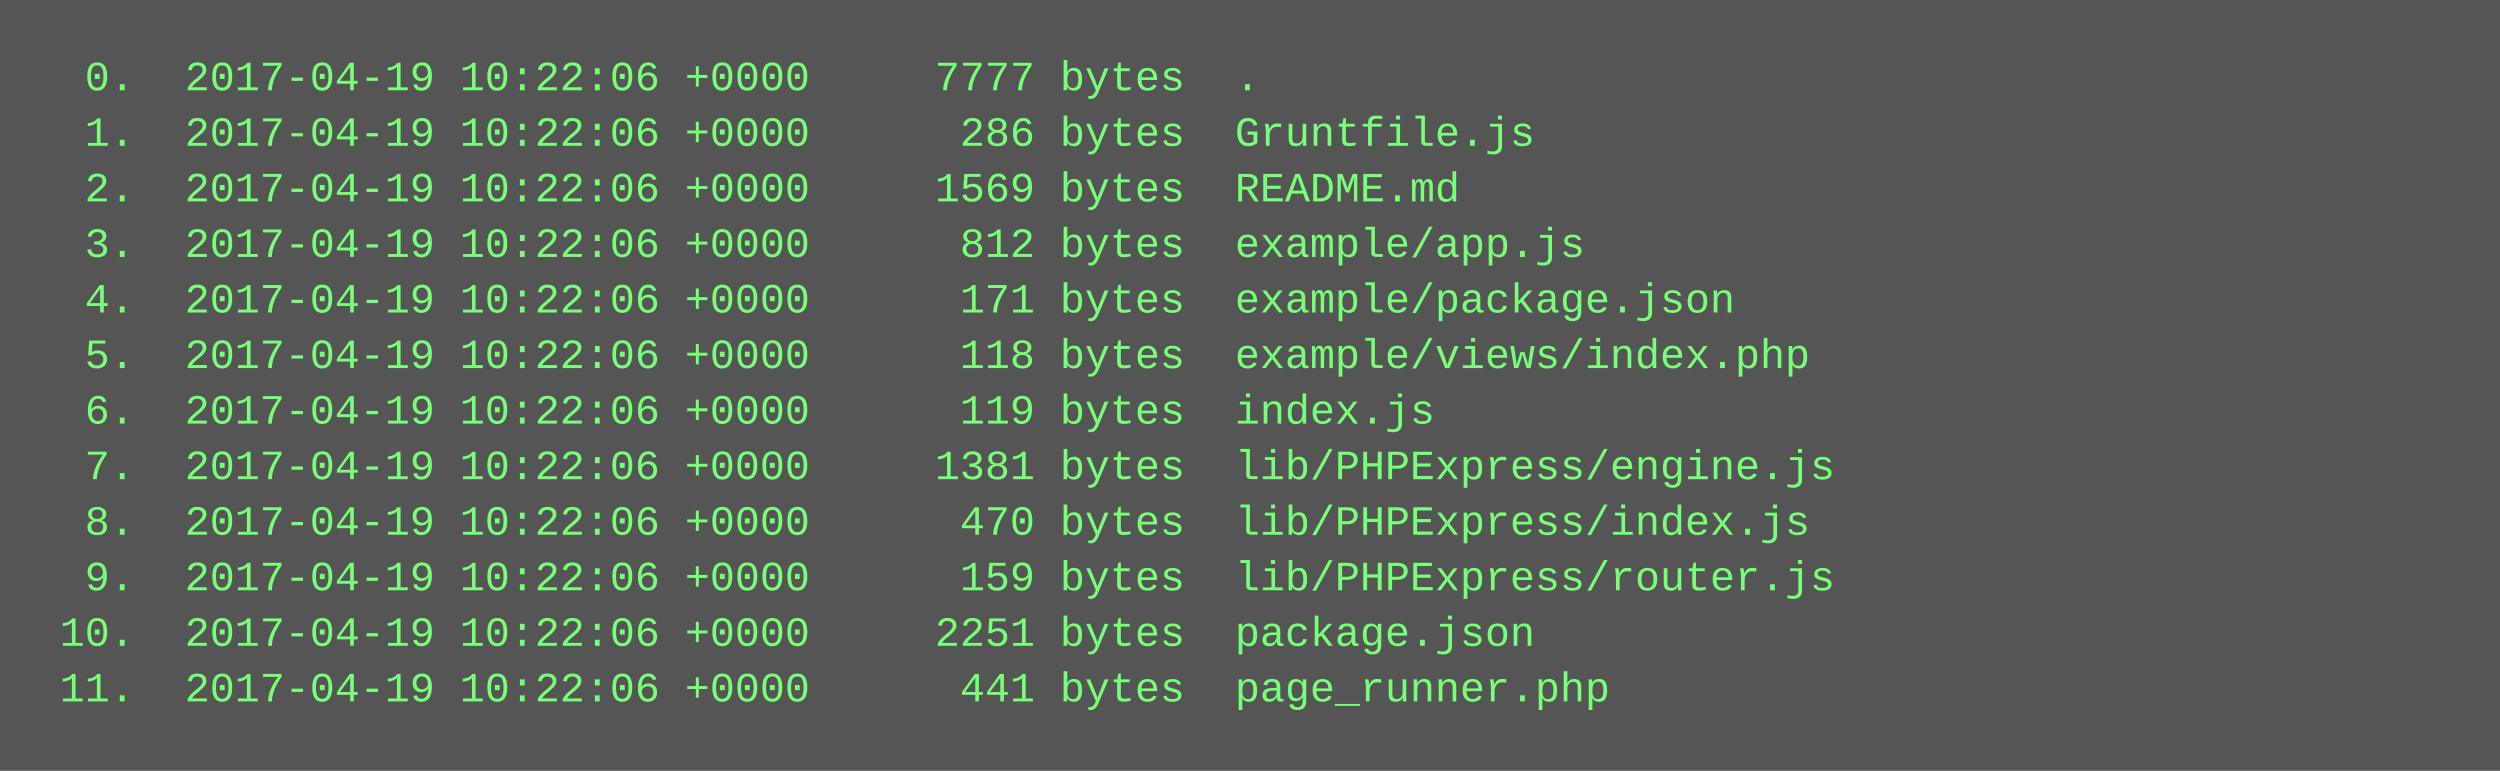
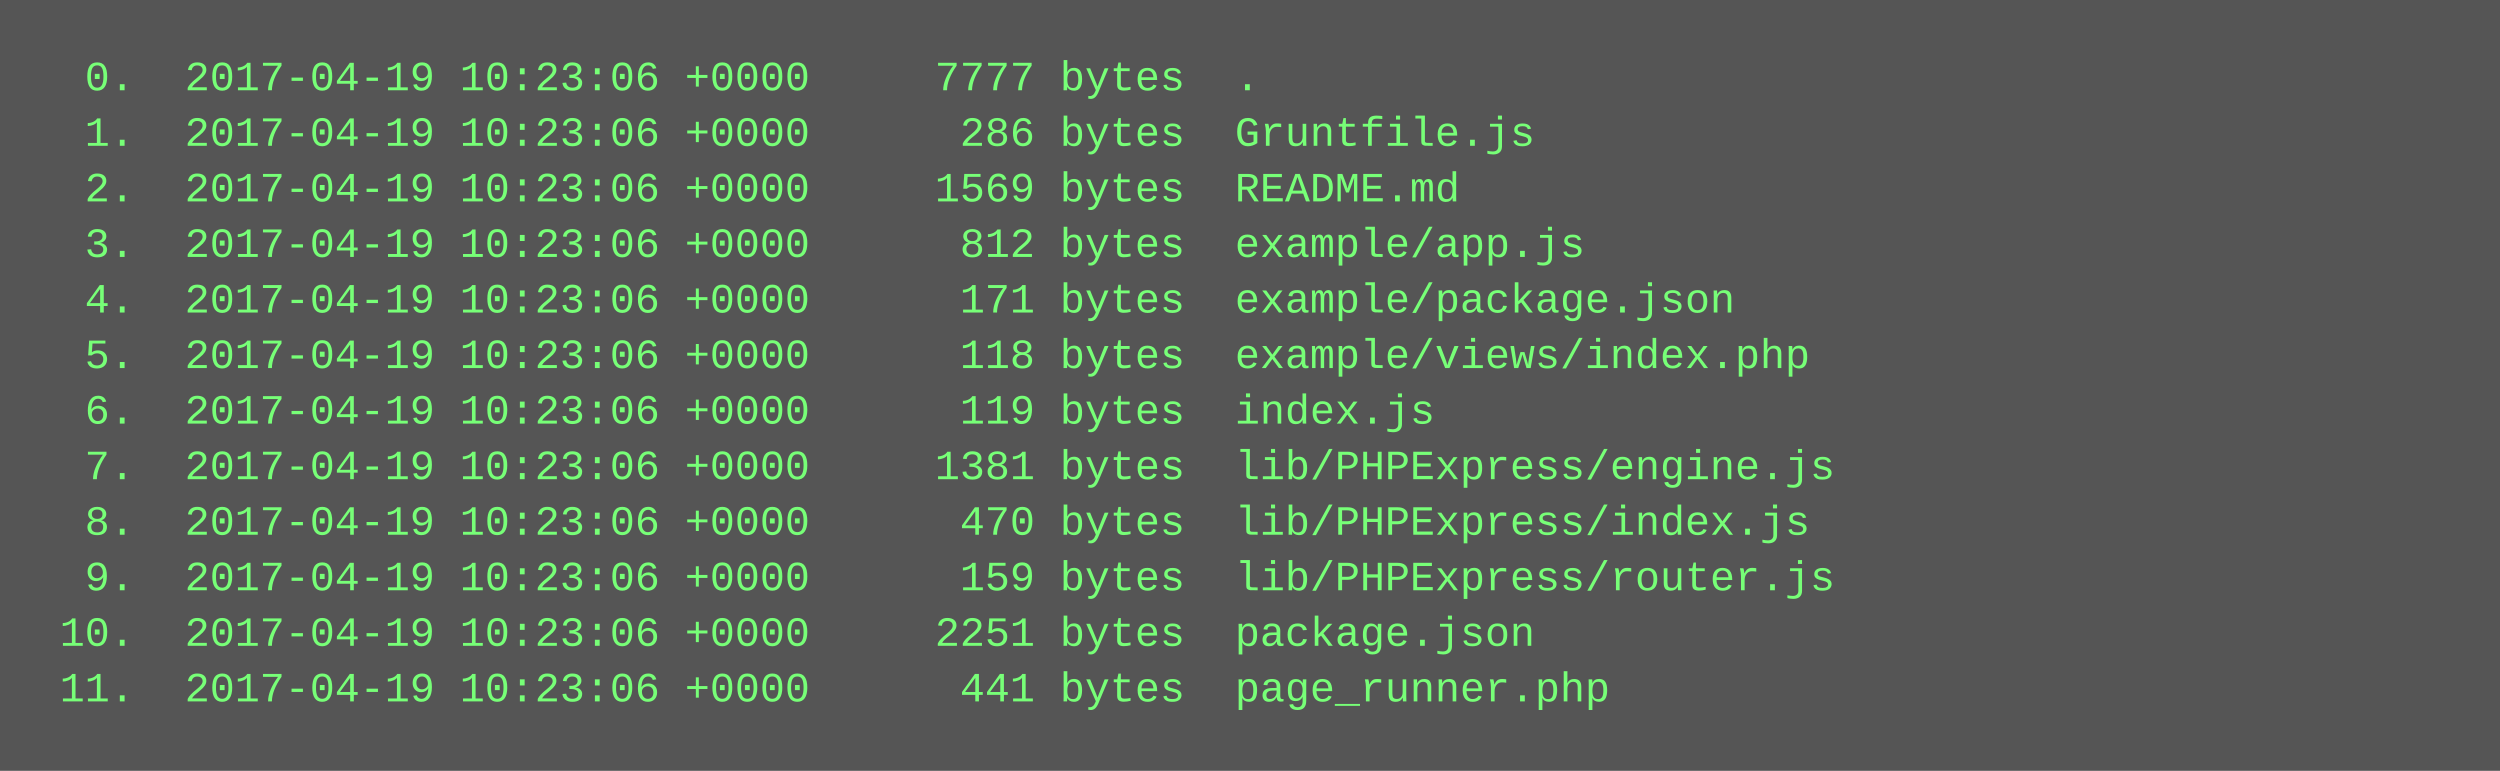
<svg xmlns="http://www.w3.org/2000/svg" height="222" width="720">
  <rect height="222" fill="#555" width="720" />
  <text fill="#7f7" font-family="Courier New" font-size="12" xml:space="preserve">
-     <tspan x="10" y="26">  0.  2017-04-19 10:22:06 +0000     7777 bytes  .</tspan>
-     <tspan x="10" y="42">  1.  2017-04-19 10:22:06 +0000      286 bytes  Gruntfile.js</tspan>
-     <tspan x="10" y="58">  2.  2017-04-19 10:22:06 +0000     1569 bytes  README.md</tspan>
-     <tspan x="10" y="74">  3.  2017-04-19 10:22:06 +0000      812 bytes  example/app.js</tspan>
-     <tspan x="10" y="90">  4.  2017-04-19 10:22:06 +0000      171 bytes  example/package.json</tspan>
-     <tspan x="10" y="106">  5.  2017-04-19 10:22:06 +0000      118 bytes  example/views/index.php</tspan>
-     <tspan x="10" y="122">  6.  2017-04-19 10:22:06 +0000      119 bytes  index.js</tspan>
-     <tspan x="10" y="138">  7.  2017-04-19 10:22:06 +0000     1381 bytes  lib/PHPExpress/engine.js</tspan>
-     <tspan x="10" y="154">  8.  2017-04-19 10:22:06 +0000      470 bytes  lib/PHPExpress/index.js</tspan>
-     <tspan x="10" y="170">  9.  2017-04-19 10:22:06 +0000      159 bytes  lib/PHPExpress/router.js</tspan>
-     <tspan x="10" y="186"> 10.  2017-04-19 10:22:06 +0000     2251 bytes  package.json</tspan>
-     <tspan x="10" y="202"> 11.  2017-04-19 10:22:06 +0000      441 bytes  page_runner.php</tspan>
+     <tspan x="10" y="26">  0.  2017-04-19 10:23:06 +0000     7777 bytes  .</tspan>
+     <tspan x="10" y="42">  1.  2017-04-19 10:23:06 +0000      286 bytes  Gruntfile.js</tspan>
+     <tspan x="10" y="58">  2.  2017-04-19 10:23:06 +0000     1569 bytes  README.md</tspan>
+     <tspan x="10" y="74">  3.  2017-04-19 10:23:06 +0000      812 bytes  example/app.js</tspan>
+     <tspan x="10" y="90">  4.  2017-04-19 10:23:06 +0000      171 bytes  example/package.json</tspan>
+     <tspan x="10" y="106">  5.  2017-04-19 10:23:06 +0000      118 bytes  example/views/index.php</tspan>
+     <tspan x="10" y="122">  6.  2017-04-19 10:23:06 +0000      119 bytes  index.js</tspan>
+     <tspan x="10" y="138">  7.  2017-04-19 10:23:06 +0000     1381 bytes  lib/PHPExpress/engine.js</tspan>
+     <tspan x="10" y="154">  8.  2017-04-19 10:23:06 +0000      470 bytes  lib/PHPExpress/index.js</tspan>
+     <tspan x="10" y="170">  9.  2017-04-19 10:23:06 +0000      159 bytes  lib/PHPExpress/router.js</tspan>
+     <tspan x="10" y="186"> 10.  2017-04-19 10:23:06 +0000     2251 bytes  package.json</tspan>
+     <tspan x="10" y="202"> 11.  2017-04-19 10:23:06 +0000      441 bytes  page_runner.php</tspan>
  </text>
</svg>
